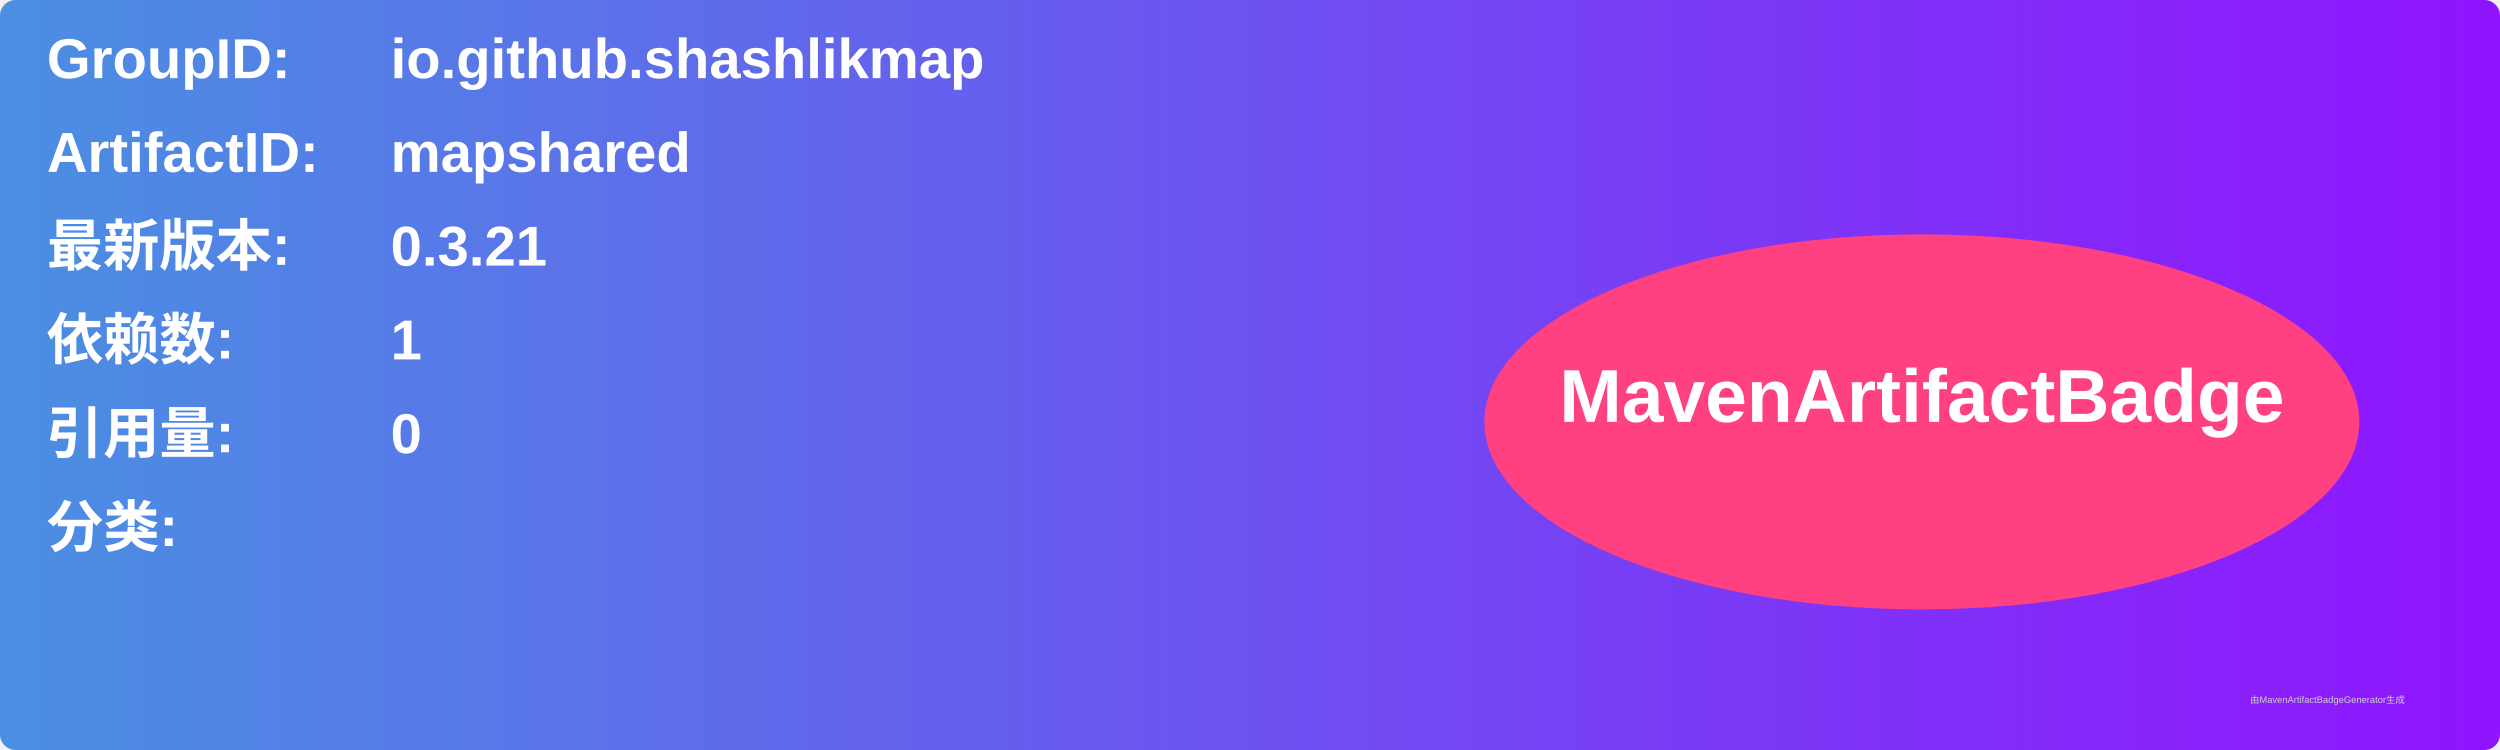
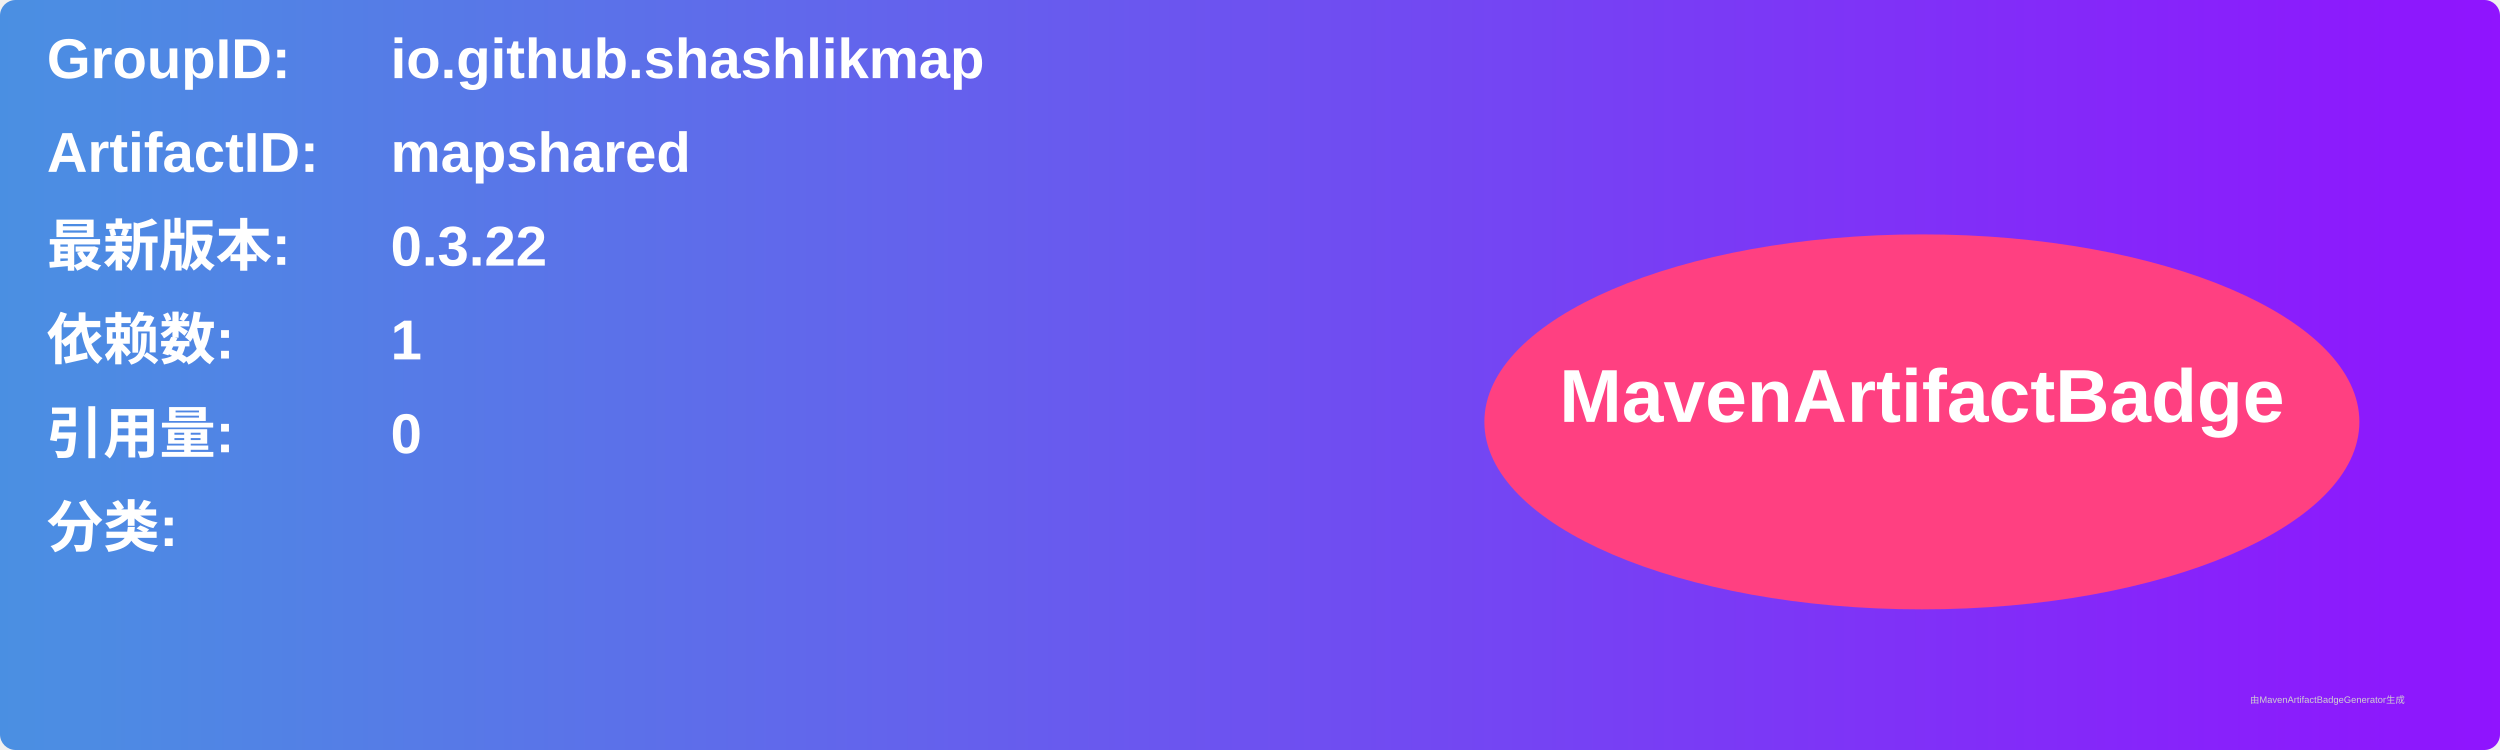
<svg xmlns="http://www.w3.org/2000/svg" width="800" height="240" viewBox="0 0 800 240">
  <linearGradient id="grad" x1="0%" y1="0%" x2="100%" y2="0%">
    <stop offset="0%" stop-color="#4a90e2" />
    <stop offset="100%" stop-color="#9013fe" />
  </linearGradient>
  <rect width="100%" height="100%" rx="5" ry="5" fill="url(#grad)" />
  <g transform="translate(15, 15)">
    <text x="0" y="10" font-family="Arial" font-size="18" fill="white" font-weight="bold" width="260">GroupID:</text>
    <text x="110" y="10" font-family="Arial" font-size="18" fill="white" font-weight="bold" width="460">io.github.shashlikmap</text>
    <text x="0" y="40" font-family="Arial" font-size="18" fill="white" font-weight="bold" width="260">ArtifactID:</text>
    <text x="110" y="40" font-family="Arial" font-size="18" fill="white" font-weight="bold" width="460">mapshared</text>
    <text x="0" y="70" font-family="Arial" font-size="18" fill="white" font-weight="bold">最新版本:</text>
    <text x="110" y="70" font-family="Arial" font-size="18" fill="white" font-weight="bold">
-       <tspan font-weight="bold">0.3.21</tspan>
+       <tspan font-weight="bold">0.3.22</tspan>
    </text>
    <text x="0" y="100" font-family="Arial" font-size="18" fill="white" font-weight="bold">依赖数: </text>
    <text x="110" y="100" font-family="Arial" font-size="18" fill="white">
      <tspan font-weight="bold">1</tspan>
    </text>
    <text x="0" y="130" font-family="Arial" font-size="18" fill="white" font-weight="bold">引用量: </text>
    <text x="110" y="130" font-family="Arial" font-size="18" fill="white">
      <tspan font-weight="bold">0</tspan>
    </text>
    <text x="0" y="160" font-family="Arial" font-size="18" fill="white" font-weight="bold">分类:</text>
    <text x="10" y="190" font-family="Arial" font-size="10" fill="white">
      <tspan font-weight="bold" />
    </text>
    <ellipse cx="600" cy="120" rx="140" ry="60" fill="#ff4081" />
    <text x="600" y="120" text-anchor="middle" font-family="Arial" font-size="24" fill="white" font-weight="bold">MavenArtifactBadge</text>
  </g>
  <text x="720" y="225" font-family="Arial" font-size="3" fill="#d0d0d0">由MavenArtifactBadgeGenerator生成</text>
</svg>
